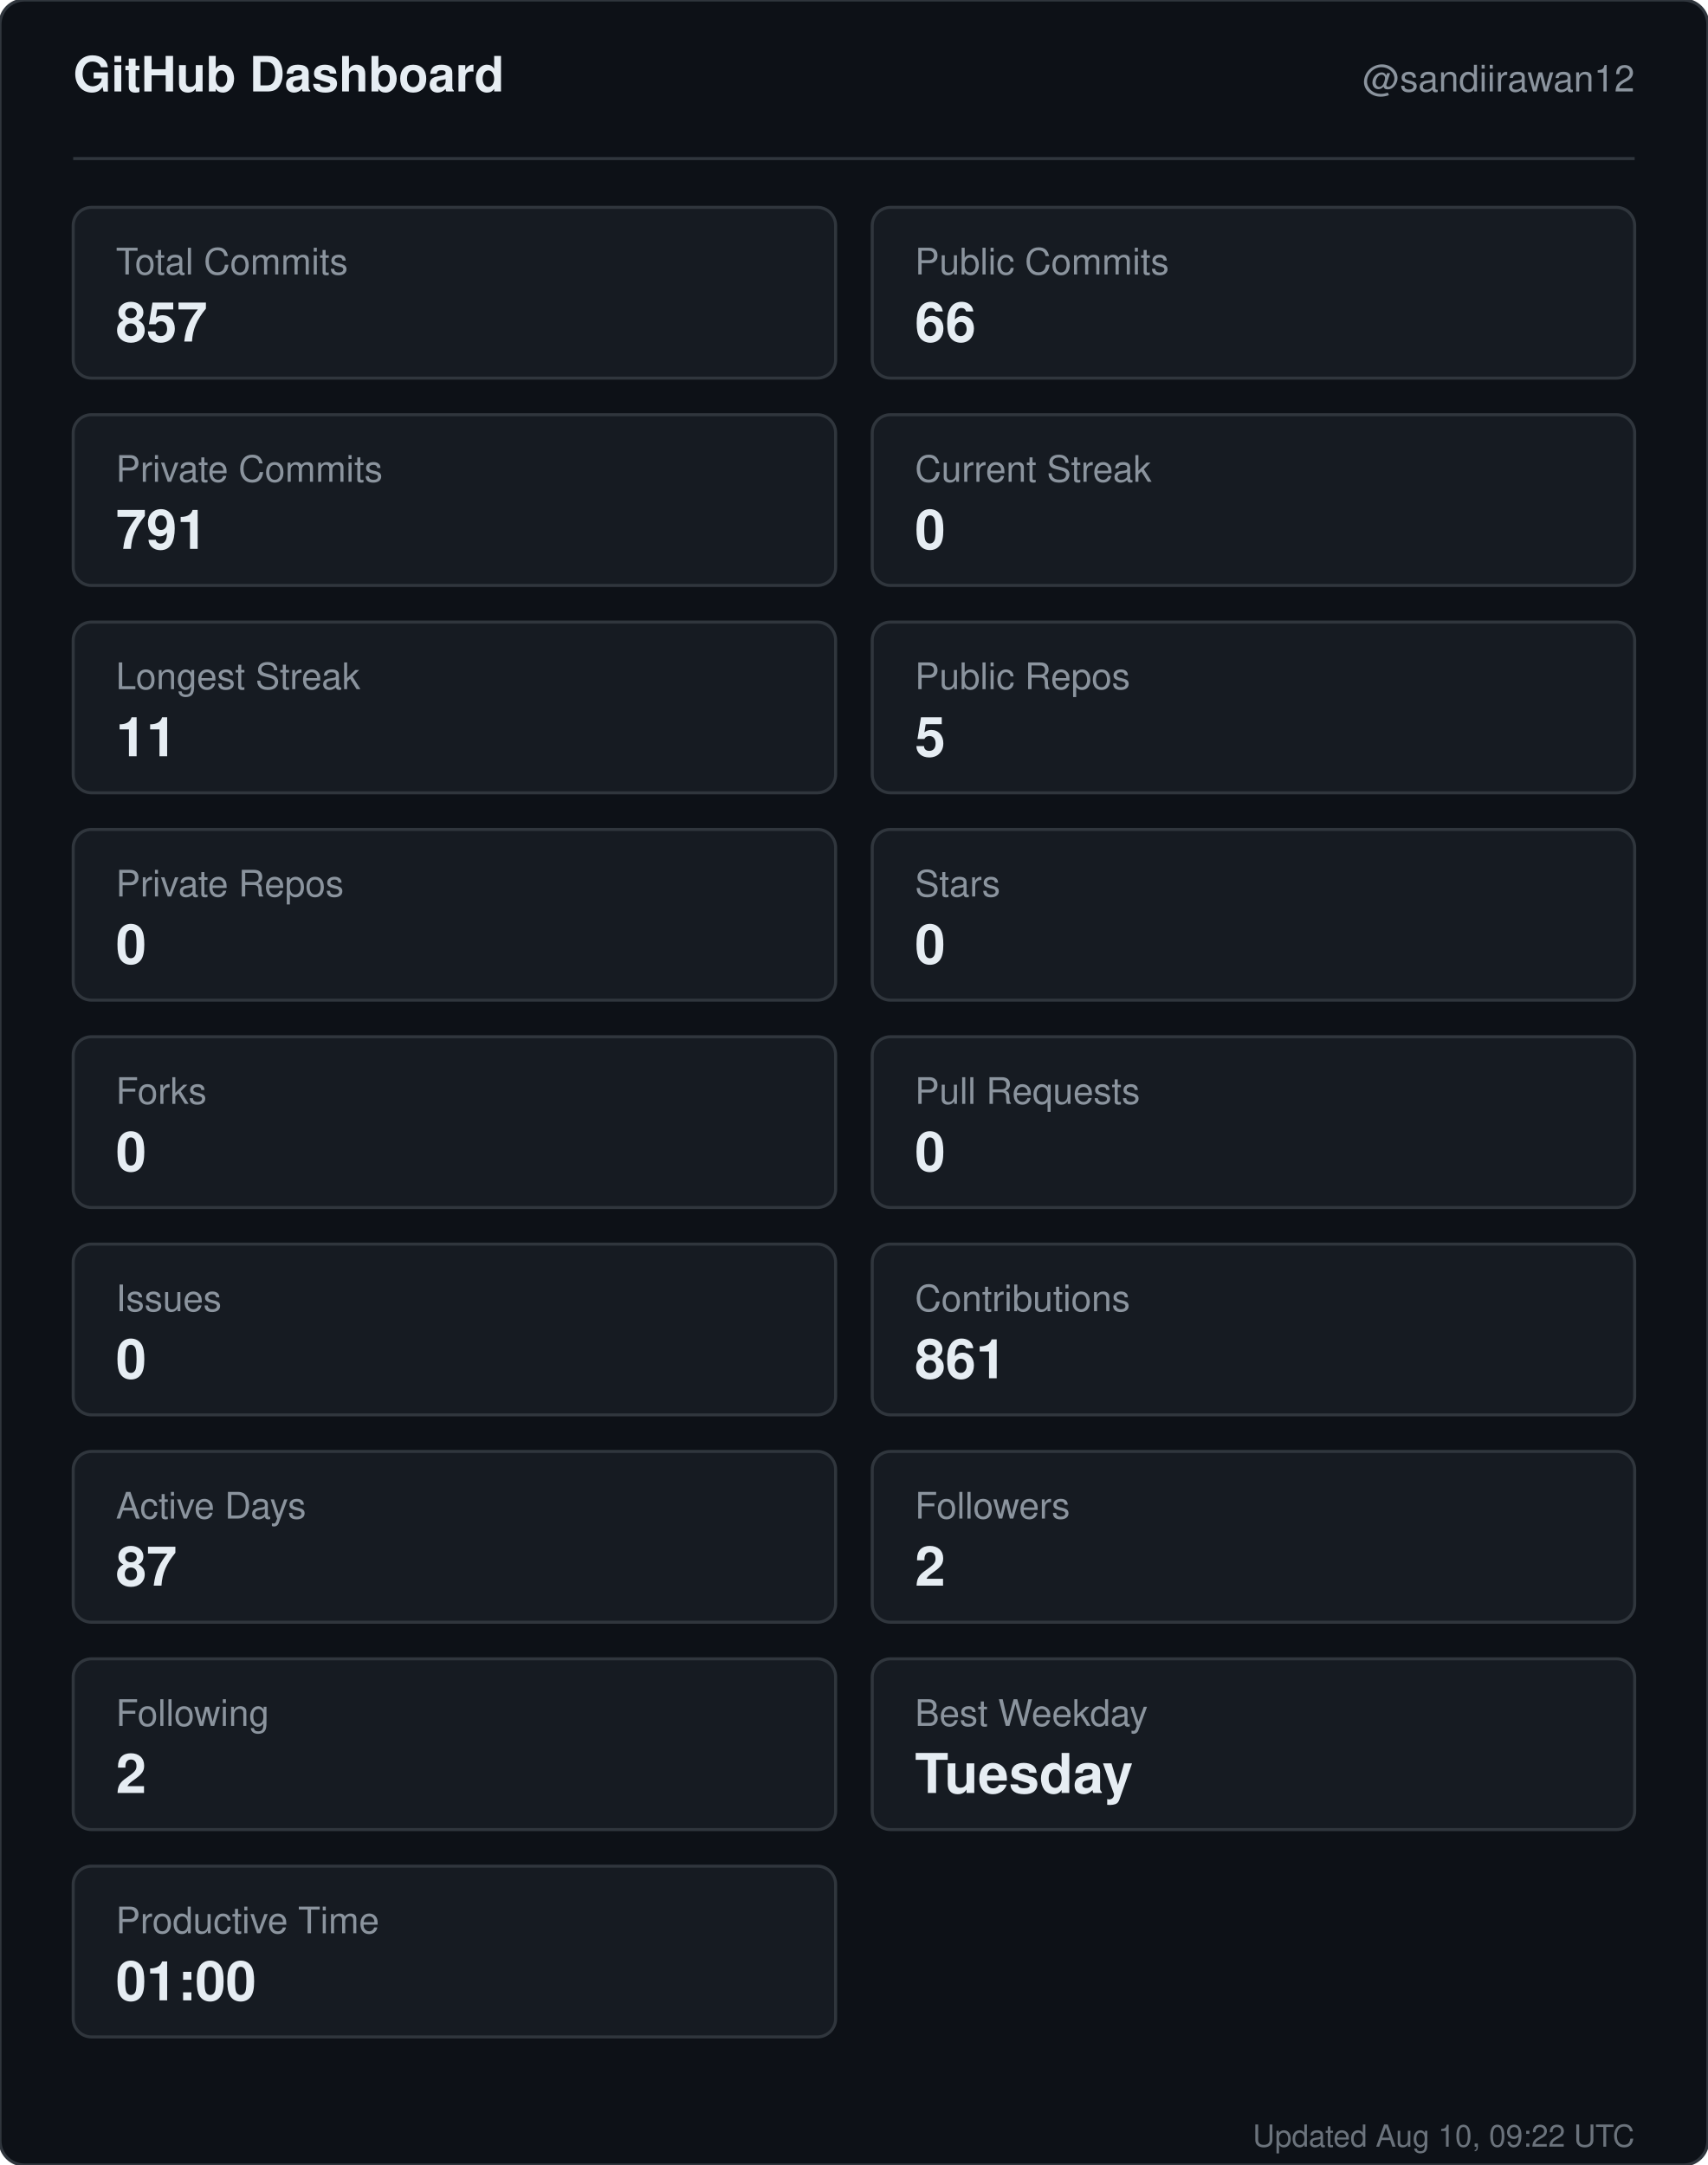
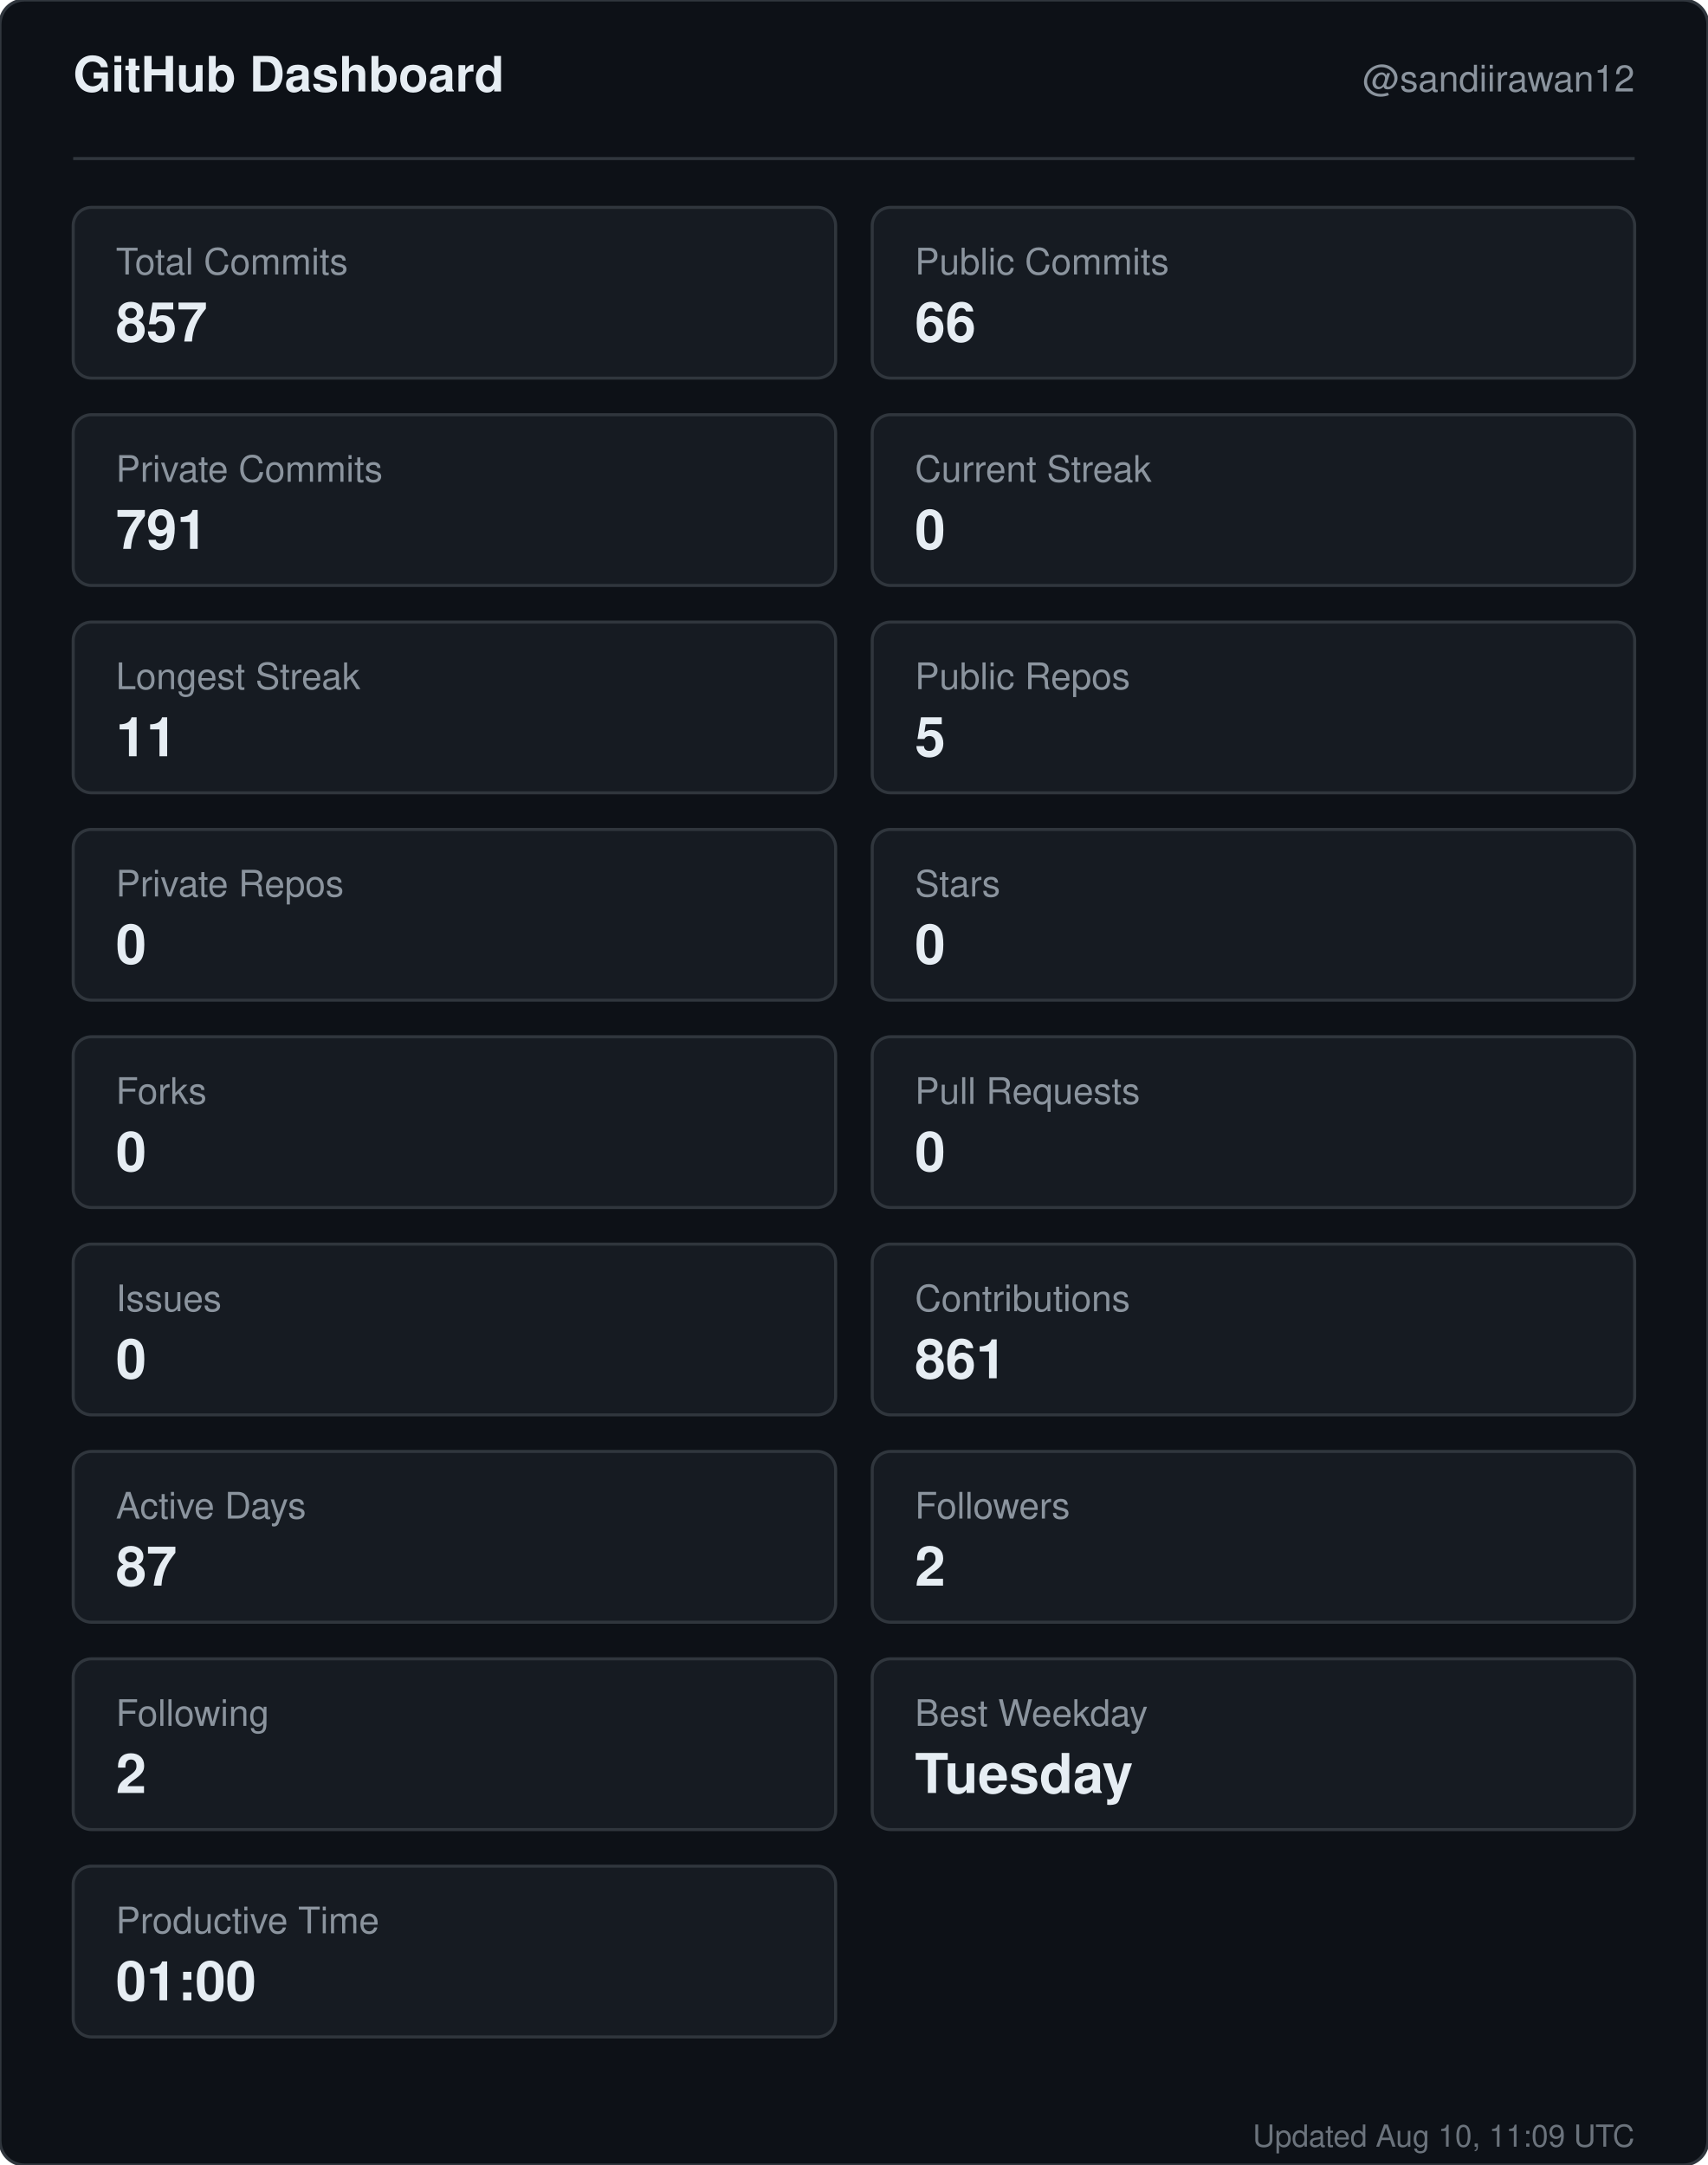
<svg xmlns="http://www.w3.org/2000/svg" width="560" height="710" viewBox="0 0 560 710" role="img" aria-label="GitHub dashboard for sandiirawan12">
  <rect width="560" height="710" rx="8" fill="#0d1117" stroke="#30363d" />
  <g font-family="-apple-system, BlinkMacSystemFont, Segoe UI, Helvetica, Arial, sans-serif">
    <text x="24" y="30" fill="#e6edf3" font-size="16" font-weight="700">GitHub Dashboard</text>
    <text x="536" y="30" fill="#8b949e" font-size="12" text-anchor="end">@sandiirawan12</text>
    <line x1="24" y1="52" x2="536" y2="52" stroke="#30363d" />
    <rect x="24" y="68" width="250" height="56" rx="6" fill="#161b22" stroke="#30363d" />
    <text x="38" y="90" fill="#8b949e" font-size="12">Total Commits</text>
    <text x="38" y="112" fill="#e6edf3" font-size="18" font-weight="700">857</text>
    <rect x="286" y="68" width="250" height="56" rx="6" fill="#161b22" stroke="#30363d" />
    <text x="300" y="90" fill="#8b949e" font-size="12">Public Commits</text>
    <text x="300" y="112" fill="#e6edf3" font-size="18" font-weight="700">66</text>
    <rect x="24" y="136" width="250" height="56" rx="6" fill="#161b22" stroke="#30363d" />
    <text x="38" y="158" fill="#8b949e" font-size="12">Private Commits</text>
    <text x="38" y="180" fill="#e6edf3" font-size="18" font-weight="700">791</text>
    <rect x="286" y="136" width="250" height="56" rx="6" fill="#161b22" stroke="#30363d" />
    <text x="300" y="158" fill="#8b949e" font-size="12">Current Streak</text>
    <text x="300" y="180" fill="#e6edf3" font-size="18" font-weight="700">0</text>
    <rect x="24" y="204" width="250" height="56" rx="6" fill="#161b22" stroke="#30363d" />
    <text x="38" y="226" fill="#8b949e" font-size="12">Longest Streak</text>
    <text x="38" y="248" fill="#e6edf3" font-size="18" font-weight="700">11</text>
    <rect x="286" y="204" width="250" height="56" rx="6" fill="#161b22" stroke="#30363d" />
    <text x="300" y="226" fill="#8b949e" font-size="12">Public Repos</text>
    <text x="300" y="248" fill="#e6edf3" font-size="18" font-weight="700">5</text>
    <rect x="24" y="272" width="250" height="56" rx="6" fill="#161b22" stroke="#30363d" />
    <text x="38" y="294" fill="#8b949e" font-size="12">Private Repos</text>
    <text x="38" y="316" fill="#e6edf3" font-size="18" font-weight="700">0</text>
    <rect x="286" y="272" width="250" height="56" rx="6" fill="#161b22" stroke="#30363d" />
    <text x="300" y="294" fill="#8b949e" font-size="12">Stars</text>
    <text x="300" y="316" fill="#e6edf3" font-size="18" font-weight="700">0</text>
    <rect x="24" y="340" width="250" height="56" rx="6" fill="#161b22" stroke="#30363d" />
    <text x="38" y="362" fill="#8b949e" font-size="12">Forks</text>
    <text x="38" y="384" fill="#e6edf3" font-size="18" font-weight="700">0</text>
    <rect x="286" y="340" width="250" height="56" rx="6" fill="#161b22" stroke="#30363d" />
    <text x="300" y="362" fill="#8b949e" font-size="12">Pull Requests</text>
    <text x="300" y="384" fill="#e6edf3" font-size="18" font-weight="700">0</text>
    <rect x="24" y="408" width="250" height="56" rx="6" fill="#161b22" stroke="#30363d" />
    <text x="38" y="430" fill="#8b949e" font-size="12">Issues</text>
    <text x="38" y="452" fill="#e6edf3" font-size="18" font-weight="700">0</text>
    <rect x="286" y="408" width="250" height="56" rx="6" fill="#161b22" stroke="#30363d" />
    <text x="300" y="430" fill="#8b949e" font-size="12">Contributions</text>
    <text x="300" y="452" fill="#e6edf3" font-size="18" font-weight="700">861</text>
    <rect x="24" y="476" width="250" height="56" rx="6" fill="#161b22" stroke="#30363d" />
    <text x="38" y="498" fill="#8b949e" font-size="12">Active Days</text>
    <text x="38" y="520" fill="#e6edf3" font-size="18" font-weight="700">87</text>
    <rect x="286" y="476" width="250" height="56" rx="6" fill="#161b22" stroke="#30363d" />
    <text x="300" y="498" fill="#8b949e" font-size="12">Followers</text>
    <text x="300" y="520" fill="#e6edf3" font-size="18" font-weight="700">2</text>
    <rect x="24" y="544" width="250" height="56" rx="6" fill="#161b22" stroke="#30363d" />
    <text x="38" y="566" fill="#8b949e" font-size="12">Following</text>
    <text x="38" y="588" fill="#e6edf3" font-size="18" font-weight="700">2</text>
    <rect x="286" y="544" width="250" height="56" rx="6" fill="#161b22" stroke="#30363d" />
    <text x="300" y="566" fill="#8b949e" font-size="12">Best Weekday</text>
    <text x="300" y="588" fill="#e6edf3" font-size="18" font-weight="700">Tuesday</text>
    <rect x="24" y="612" width="250" height="56" rx="6" fill="#161b22" stroke="#30363d" />
    <text x="38" y="634" fill="#8b949e" font-size="12">Productive Time</text>
    <text x="38" y="656" fill="#e6edf3" font-size="18" font-weight="700">01:00</text>
-     <text x="536" y="704" fill="#8b949e" font-size="10" text-anchor="end" opacity="0.75">Updated Aug 10, 09:22 UTC</text>
+     <text x="536" y="704" fill="#8b949e" font-size="10" text-anchor="end" opacity="0.75">Updated Aug 10, 11:09 UTC</text>
  </g>
</svg>
